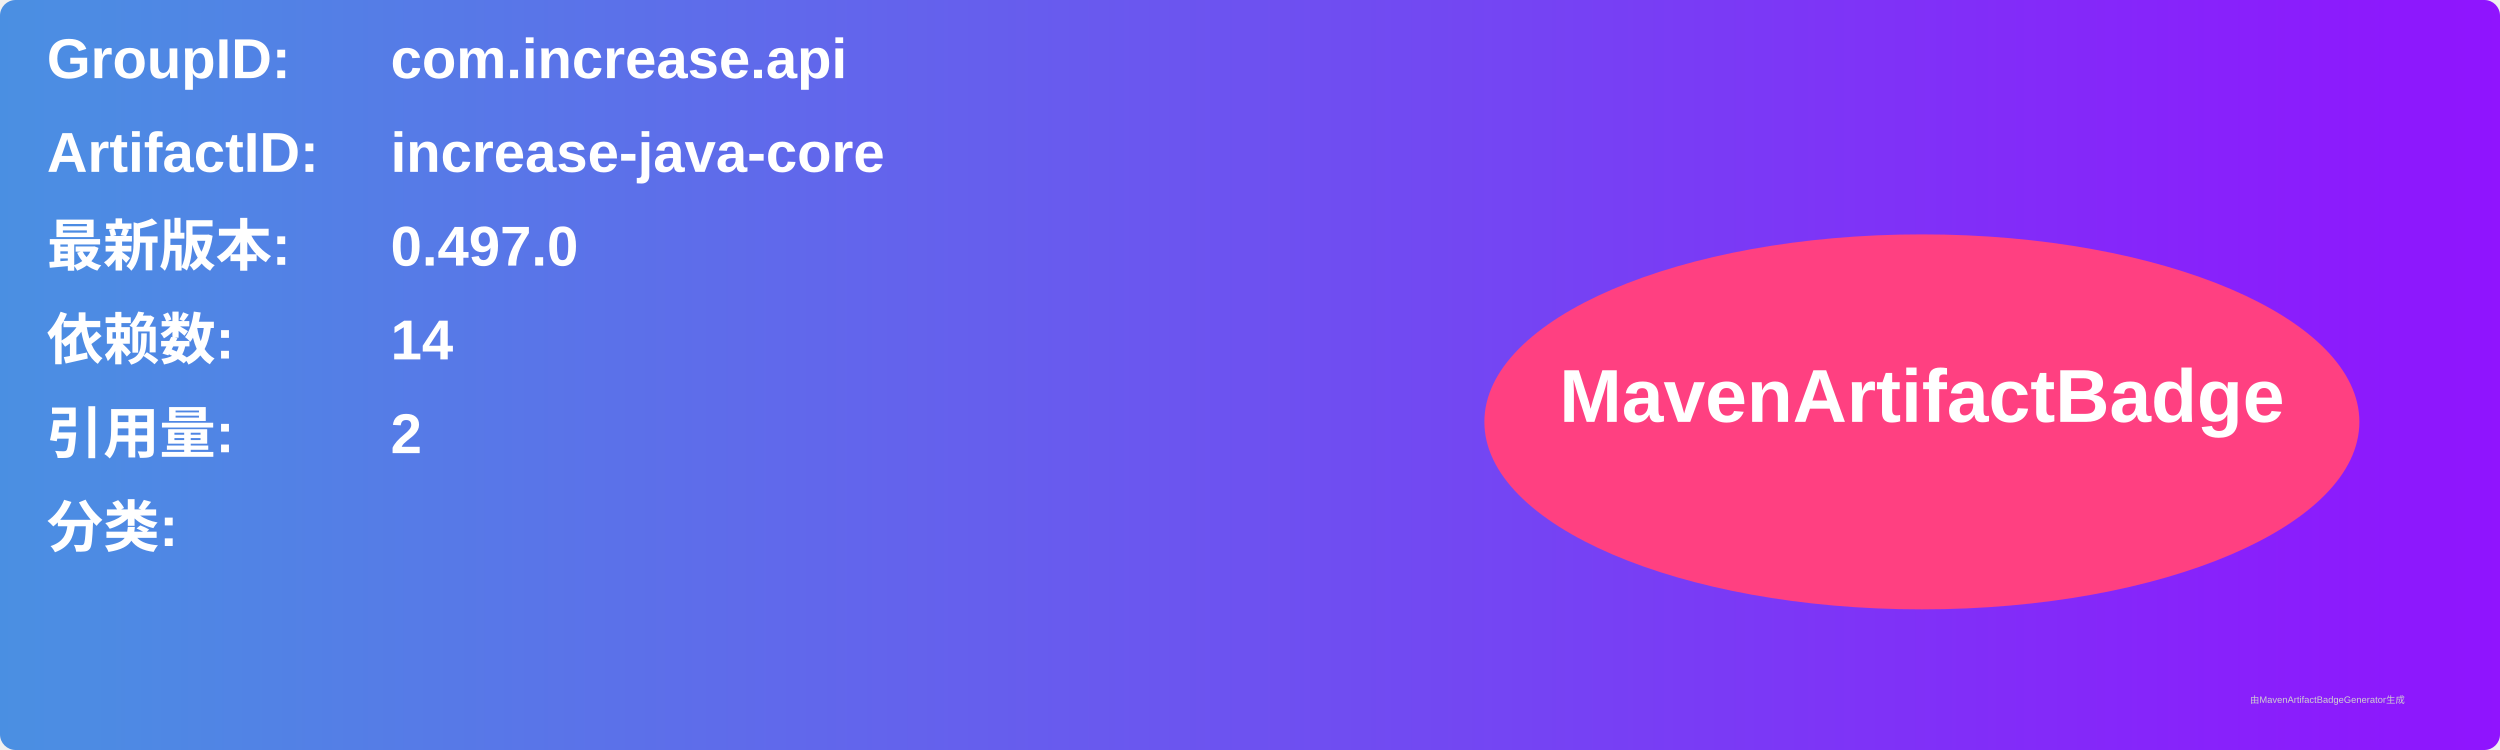
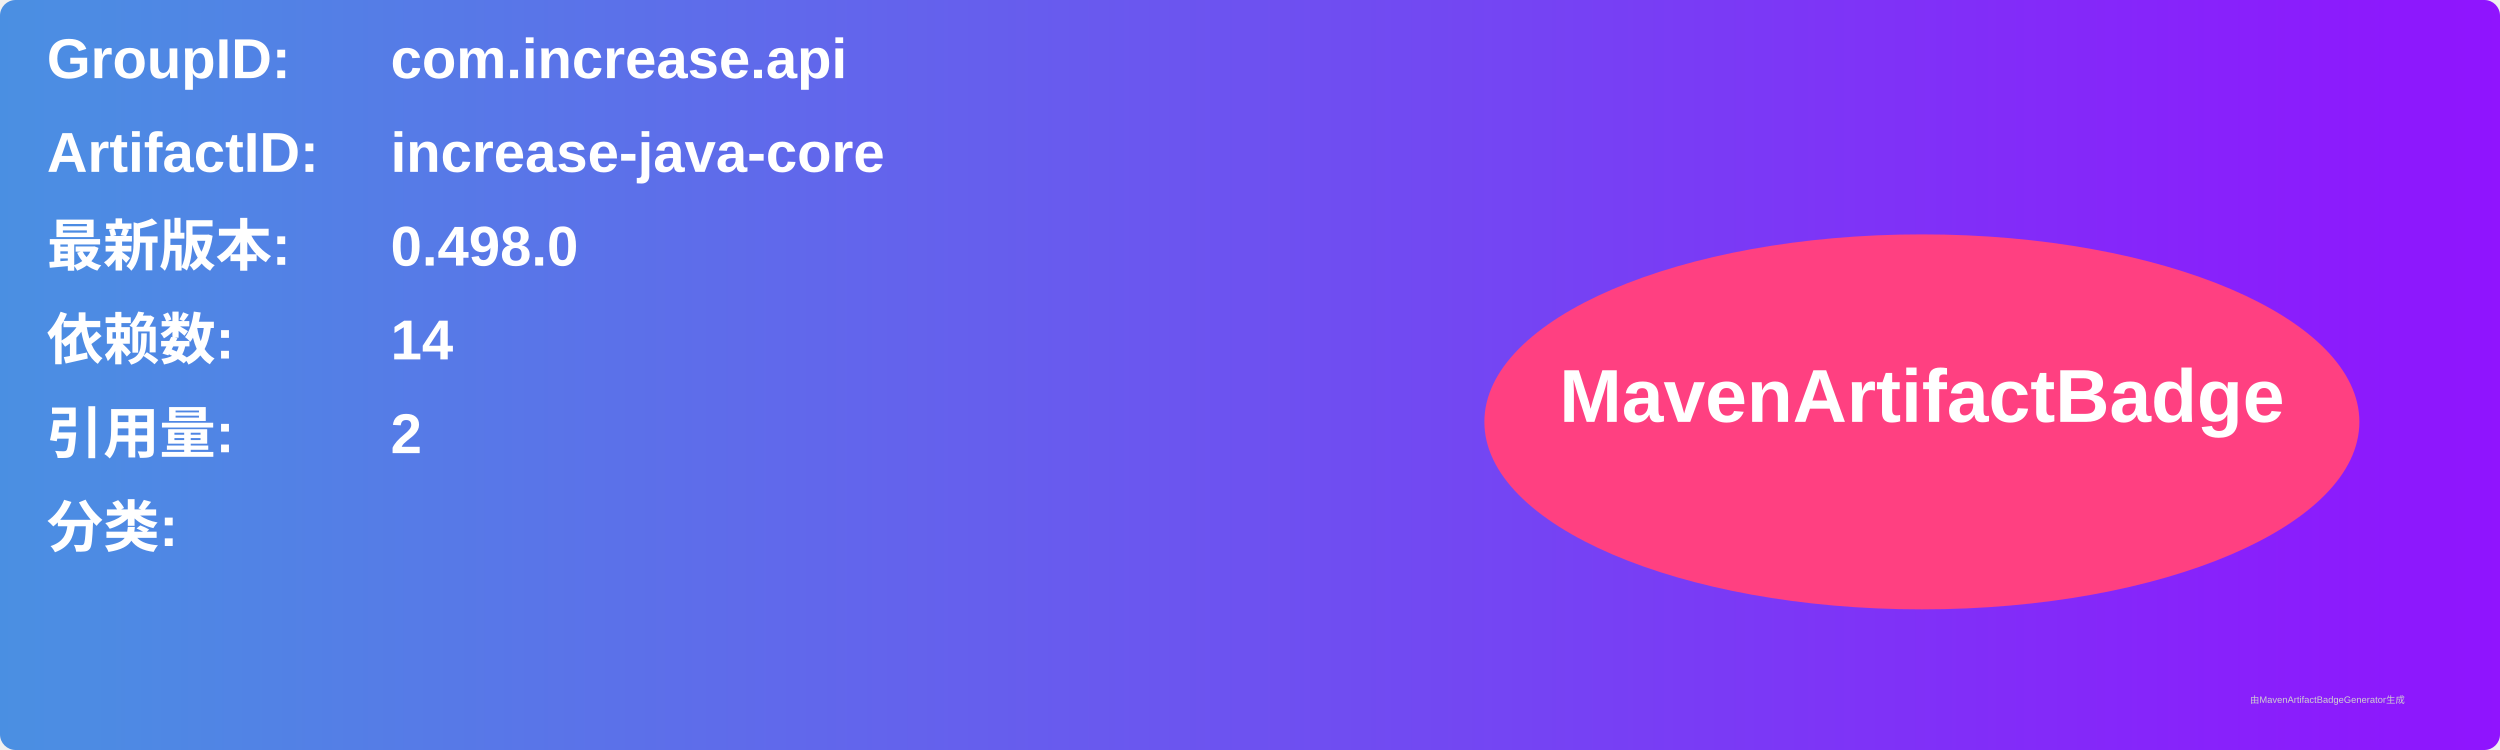
<svg xmlns="http://www.w3.org/2000/svg" width="800" height="240" viewBox="0 0 800 240">
  <linearGradient id="grad" x1="0%" y1="0%" x2="100%" y2="0%">
    <stop offset="0%" stop-color="#4a90e2" />
    <stop offset="100%" stop-color="#9013fe" />
  </linearGradient>
  <rect width="100%" height="100%" rx="5" ry="5" fill="url(#grad)" />
  <g transform="translate(15, 15)">
    <text x="0" y="10" font-family="Arial" font-size="18" fill="white" font-weight="bold" width="260">GroupID:</text>
    <text x="110" y="10" font-family="Arial" font-size="18" fill="white" font-weight="bold" width="460">com.increase.api</text>
    <text x="0" y="40" font-family="Arial" font-size="18" fill="white" font-weight="bold" width="260">ArtifactID:</text>
    <text x="110" y="40" font-family="Arial" font-size="18" fill="white" font-weight="bold" width="460">increase-java-core</text>
    <text x="0" y="70" font-family="Arial" font-size="18" fill="white" font-weight="bold">最新版本:</text>
    <text x="110" y="70" font-family="Arial" font-size="18" fill="white" font-weight="bold">
-       <tspan font-weight="bold">0.497.0</tspan>
+       <tspan font-weight="bold">0.498.0</tspan>
    </text>
    <text x="0" y="100" font-family="Arial" font-size="18" fill="white" font-weight="bold">依赖数: </text>
    <text x="110" y="100" font-family="Arial" font-size="18" fill="white">
      <tspan font-weight="bold">14</tspan>
    </text>
    <text x="0" y="130" font-family="Arial" font-size="18" fill="white" font-weight="bold">引用量: </text>
    <text x="110" y="130" font-family="Arial" font-size="18" fill="white">
      <tspan font-weight="bold">2</tspan>
    </text>
    <text x="0" y="160" font-family="Arial" font-size="18" fill="white" font-weight="bold">分类:</text>
    <text x="10" y="190" font-family="Arial" font-size="10" fill="white">
      <tspan font-weight="bold" />
    </text>
    <ellipse cx="600" cy="120" rx="140" ry="60" fill="#ff4081" />
    <text x="600" y="120" text-anchor="middle" font-family="Arial" font-size="24" fill="white" font-weight="bold">MavenArtifactBadge</text>
  </g>
  <text x="720" y="225" font-family="Arial" font-size="3" fill="#d0d0d0">由MavenArtifactBadgeGenerator生成</text>
</svg>
